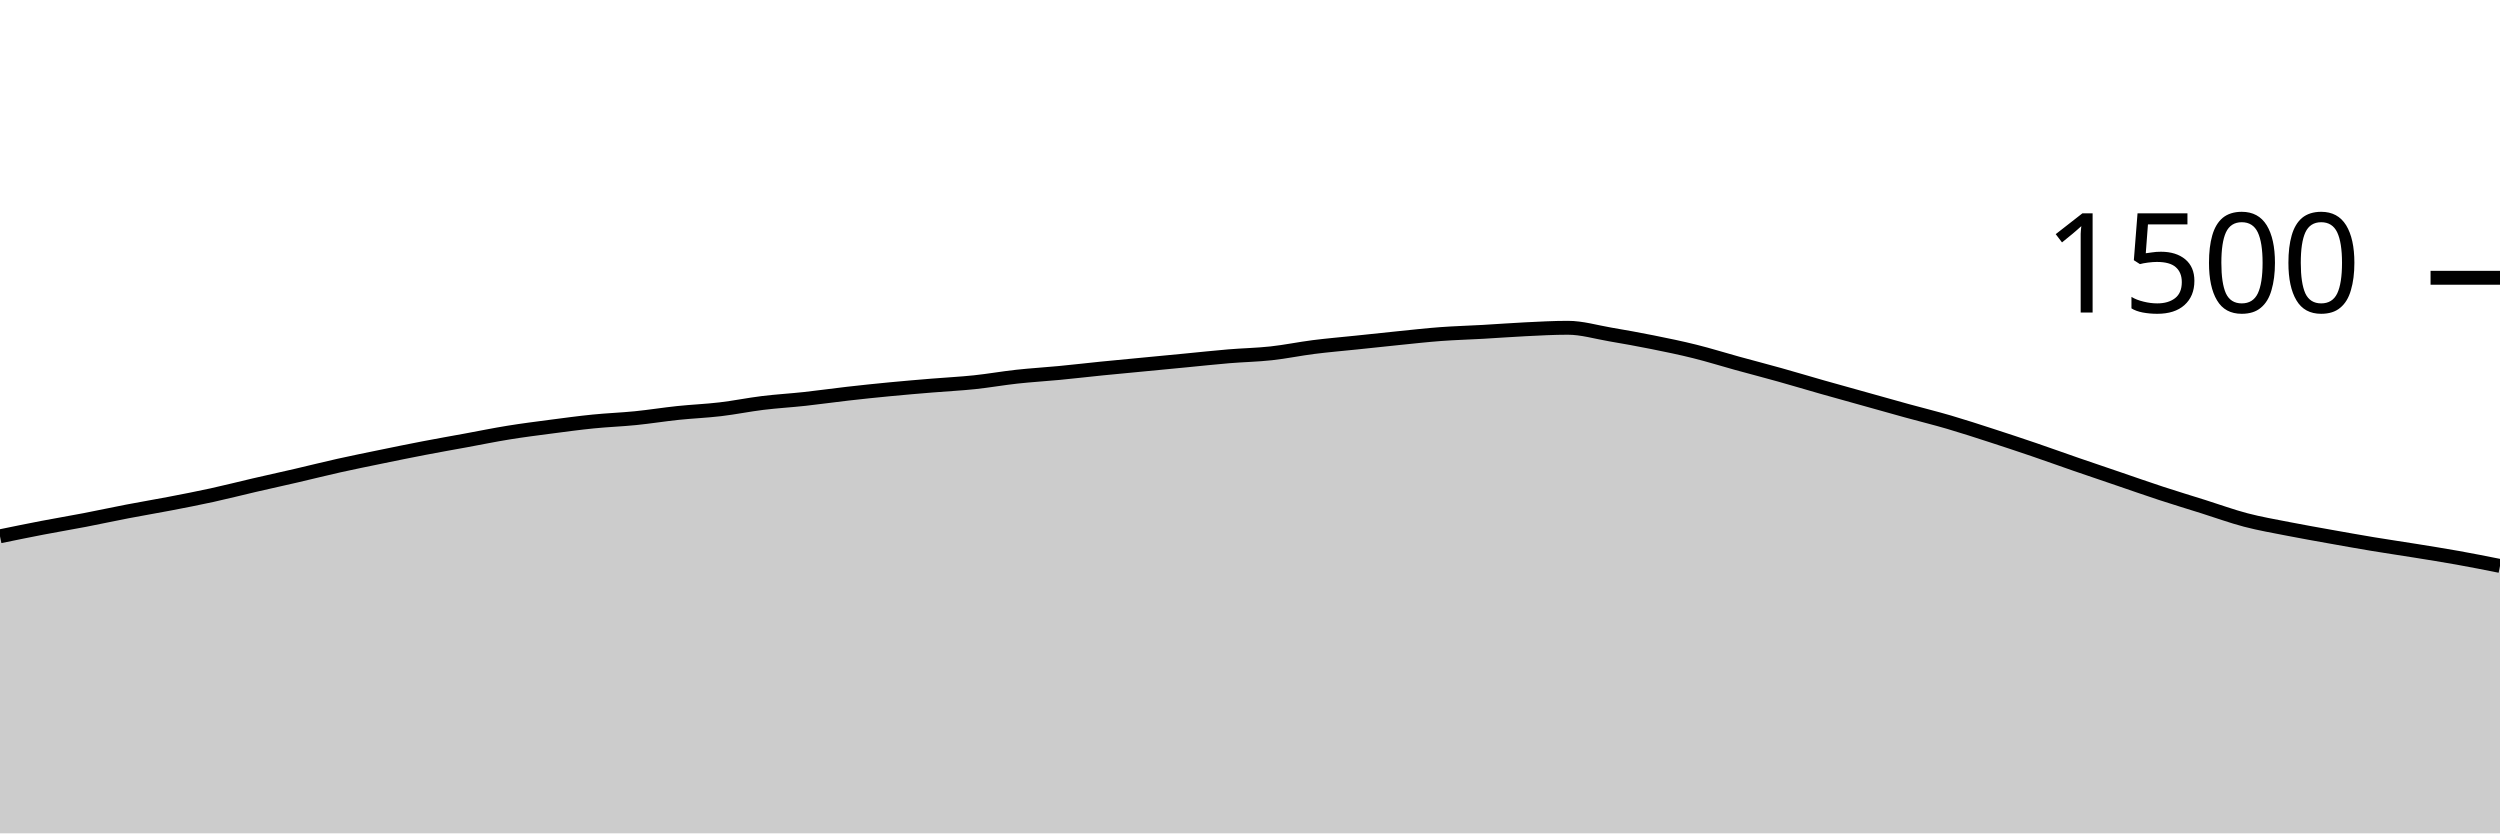
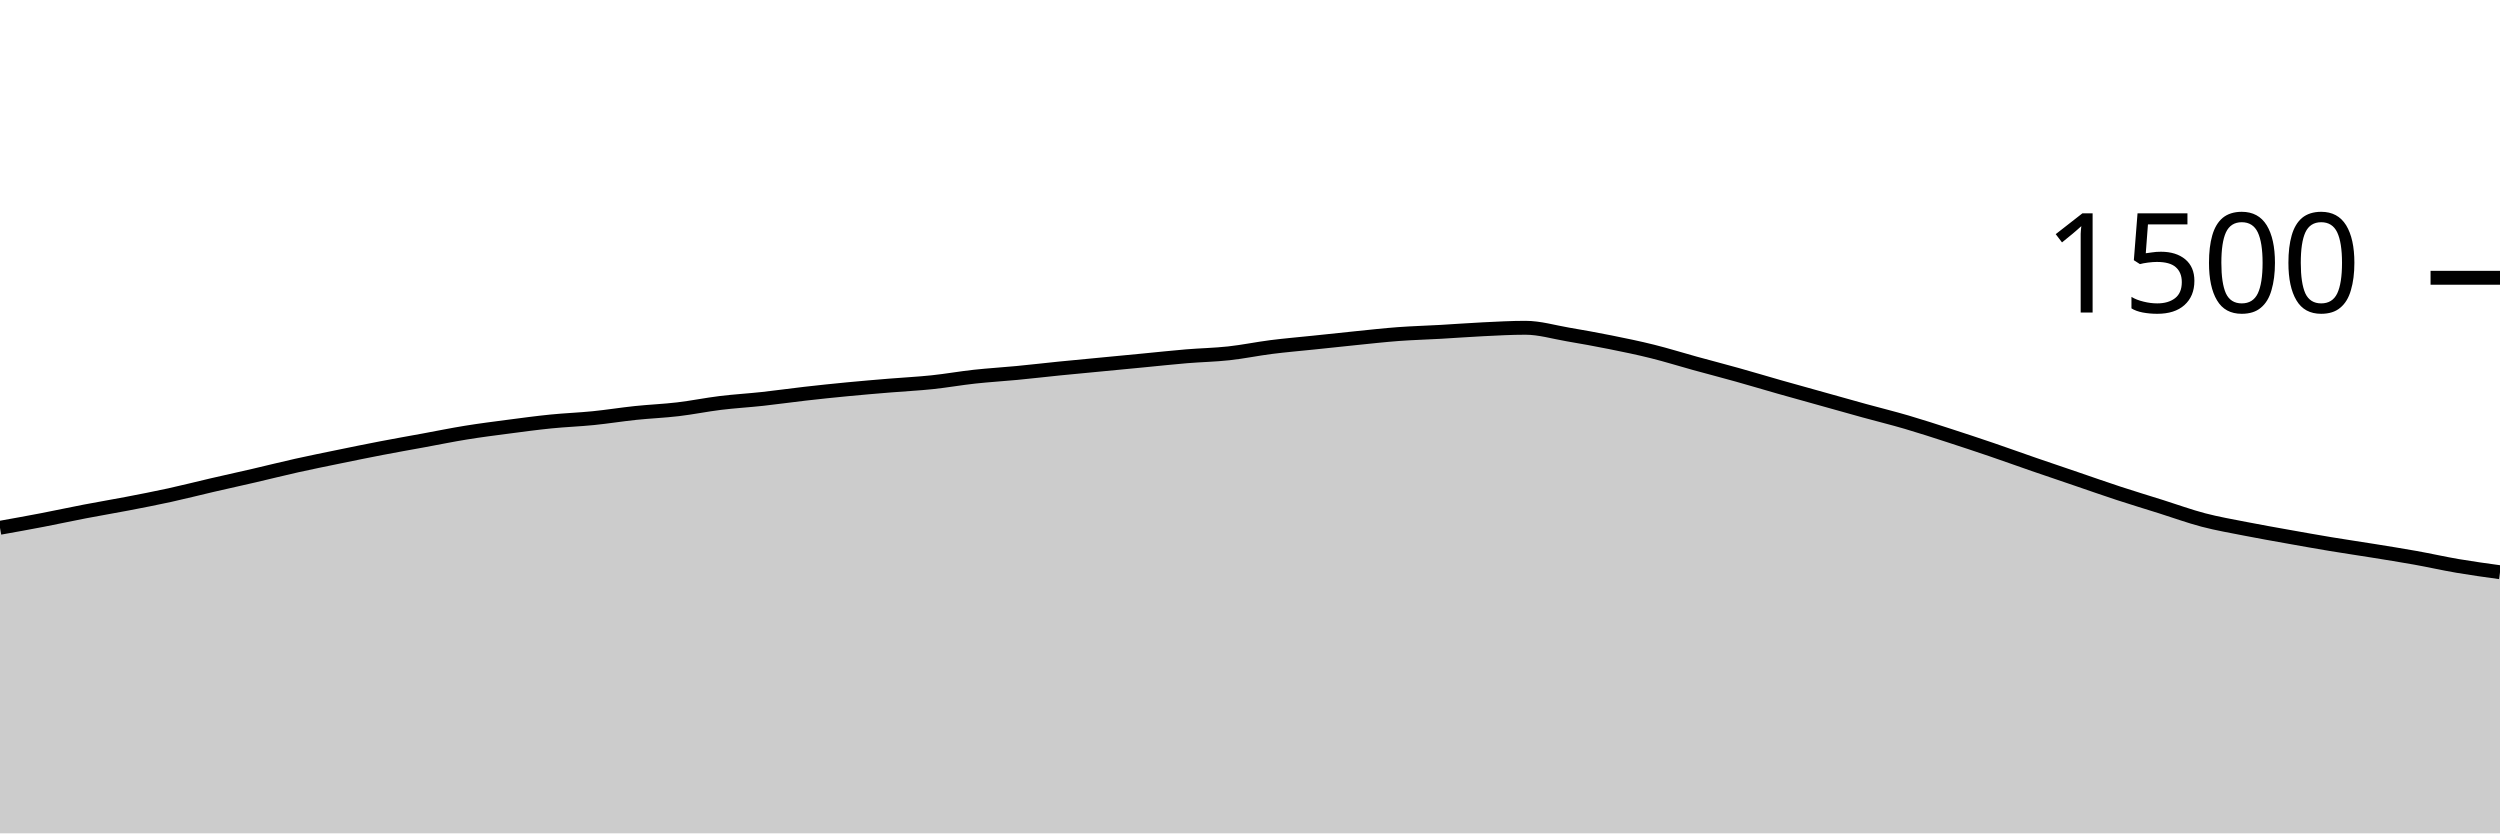
<svg xmlns="http://www.w3.org/2000/svg" viewBox="0 0 180 60">
  <g transform="translate(0,20)">
-     <path class="area" fill="rgba(0, 0, 0, 0.2)" d="M0,18.613C1.017,18.404,2.034,18.196,3.051,18C4.068,17.804,5.085,17.636,6.102,17.44C7.119,17.244,8.136,17.022,9.153,16.827C10.169,16.631,11.186,16.462,12.203,16.267C13.22,16.071,14.237,15.876,15.254,15.653C16.271,15.431,17.288,15.169,18.305,14.933C19.322,14.698,20.339,14.476,21.356,14.24C22.373,14.004,23.39,13.747,24.407,13.52C25.424,13.293,26.441,13.089,27.458,12.88C28.475,12.671,29.492,12.462,30.508,12.267C31.525,12.071,32.542,11.893,33.559,11.707C34.576,11.52,35.593,11.311,36.61,11.147C37.627,10.982,38.644,10.853,39.661,10.72C40.678,10.587,41.695,10.449,42.712,10.347C43.729,10.244,44.746,10.209,45.763,10.107C46.78,10.004,47.797,9.84,48.814,9.733C49.831,9.627,50.847,9.587,51.864,9.467C52.881,9.347,53.898,9.138,54.915,9.013C55.932,8.889,56.949,8.831,57.966,8.72C58.983,8.609,60,8.462,61.017,8.347C62.034,8.231,63.051,8.124,64.068,8.027C65.085,7.929,66.102,7.844,67.119,7.76C68.136,7.676,69.153,7.627,70.169,7.52C71.186,7.413,72.203,7.231,73.22,7.12C74.237,7.009,75.254,6.951,76.271,6.853C77.288,6.756,78.305,6.636,79.322,6.533C80.339,6.431,81.356,6.338,82.373,6.24C83.39,6.142,84.407,6.044,85.424,5.947C86.441,5.849,87.458,5.738,88.475,5.653C89.492,5.569,90.508,5.551,91.525,5.44C92.542,5.329,93.559,5.116,94.576,4.987C95.593,4.858,96.61,4.773,97.627,4.667C98.644,4.56,99.661,4.449,100.678,4.347C101.695,4.244,102.712,4.129,103.729,4.053C104.746,3.978,105.763,3.951,106.78,3.893C107.797,3.836,108.814,3.756,109.831,3.707C110.847,3.658,111.864,3.6,112.881,3.6C113.898,3.6,114.915,3.907,115.932,4.08C116.949,4.253,117.966,4.436,118.983,4.64C120,4.844,121.017,5.053,122.034,5.307C123.051,5.56,124.068,5.88,125.085,6.16C126.102,6.44,127.119,6.702,128.136,6.987C129.153,7.271,130.169,7.578,131.186,7.867C132.203,8.156,133.22,8.436,134.237,8.72C135.254,9.004,136.271,9.293,137.288,9.573C138.305,9.853,139.322,10.102,140.339,10.4C141.356,10.698,142.373,11.031,143.39,11.36C144.407,11.689,145.424,12.027,146.441,12.373C147.458,12.72,148.475,13.089,149.492,13.44C150.508,13.791,151.525,14.133,152.542,14.48C153.559,14.827,154.576,15.187,155.593,15.52C156.61,15.853,157.627,16.16,158.644,16.48C159.661,16.8,160.678,17.173,161.695,17.44C162.712,17.707,163.729,17.88,164.746,18.08C165.763,18.28,166.78,18.458,167.797,18.64C168.814,18.822,169.831,19.004,170.847,19.173C171.864,19.342,172.881,19.489,173.898,19.653C174.915,19.818,175.932,19.978,176.949,20.16C177.966,20.342,178.983,20.544,180,20.747L180,40C178.983,40,177.966,40,176.949,40C175.932,40,174.915,40,173.898,40C172.881,40,171.864,40,170.847,40C169.831,40,168.814,40,167.797,40C166.78,40,165.763,40,164.746,40C163.729,40,162.712,40,161.695,40C160.678,40,159.661,40,158.644,40C157.627,40,156.61,40,155.593,40C154.576,40,153.559,40,152.542,40C151.525,40,150.508,40,149.492,40C148.475,40,147.458,40,146.441,40C145.424,40,144.407,40,143.39,40C142.373,40,141.356,40,140.339,40C139.322,40,138.305,40,137.288,40C136.271,40,135.254,40,134.237,40C133.22,40,132.203,40,131.186,40C130.169,40,129.153,40,128.136,40C127.119,40,126.102,40,125.085,40C124.068,40,123.051,40,122.034,40C121.017,40,120,40,118.983,40C117.966,40,116.949,40,115.932,40C114.915,40,113.898,40,112.881,40C111.864,40,110.847,40,109.831,40C108.814,40,107.797,40,106.78,40C105.763,40,104.746,40,103.729,40C102.712,40,101.695,40,100.678,40C99.661,40,98.644,40,97.627,40C96.61,40,95.593,40,94.576,40C93.559,40,92.542,40,91.525,40C90.508,40,89.492,40,88.475,40C87.458,40,86.441,40,85.424,40C84.407,40,83.39,40,82.373,40C81.356,40,80.339,40,79.322,40C78.305,40,77.288,40,76.271,40C75.254,40,74.237,40,73.22,40C72.203,40,71.186,40,70.169,40C69.153,40,68.136,40,67.119,40C66.102,40,65.085,40,64.068,40C63.051,40,62.034,40,61.017,40C60,40,58.983,40,57.966,40C56.949,40,55.932,40,54.915,40C53.898,40,52.881,40,51.864,40C50.847,40,49.831,40,48.814,40C47.797,40,46.78,40,45.763,40C44.746,40,43.729,40,42.712,40C41.695,40,40.678,40,39.661,40C38.644,40,37.627,40,36.61,40C35.593,40,34.576,40,33.559,40C32.542,40,31.525,40,30.508,40C29.492,40,28.475,40,27.458,40C26.441,40,25.424,40,24.407,40C23.39,40,22.373,40,21.356,40C20.339,40,19.322,40,18.305,40C17.288,40,16.271,40,15.254,40C14.237,40,13.22,40,12.203,40C11.186,40,10.169,40,9.153,40C8.136,40,7.119,40,6.102,40C5.085,40,4.068,40,3.051,40C2.034,40,1.017,40,0,40Z" />
-     <path class="line" stroke="black" fill="none" d="M0,18.613C1.017,18.404,2.034,18.196,3.051,18C4.068,17.804,5.085,17.636,6.102,17.44C7.119,17.244,8.136,17.022,9.153,16.827C10.169,16.631,11.186,16.462,12.203,16.267C13.22,16.071,14.237,15.876,15.254,15.653C16.271,15.431,17.288,15.169,18.305,14.933C19.322,14.698,20.339,14.476,21.356,14.24C22.373,14.004,23.39,13.747,24.407,13.52C25.424,13.293,26.441,13.089,27.458,12.88C28.475,12.671,29.492,12.462,30.508,12.267C31.525,12.071,32.542,11.893,33.559,11.707C34.576,11.52,35.593,11.311,36.61,11.147C37.627,10.982,38.644,10.853,39.661,10.72C40.678,10.587,41.695,10.449,42.712,10.347C43.729,10.244,44.746,10.209,45.763,10.107C46.78,10.004,47.797,9.84,48.814,9.733C49.831,9.627,50.847,9.587,51.864,9.467C52.881,9.347,53.898,9.138,54.915,9.013C55.932,8.889,56.949,8.831,57.966,8.72C58.983,8.609,60,8.462,61.017,8.347C62.034,8.231,63.051,8.124,64.068,8.027C65.085,7.929,66.102,7.844,67.119,7.76C68.136,7.676,69.153,7.627,70.169,7.52C71.186,7.413,72.203,7.231,73.22,7.12C74.237,7.009,75.254,6.951,76.271,6.853C77.288,6.756,78.305,6.636,79.322,6.533C80.339,6.431,81.356,6.338,82.373,6.24C83.39,6.142,84.407,6.044,85.424,5.947C86.441,5.849,87.458,5.738,88.475,5.653C89.492,5.569,90.508,5.551,91.525,5.44C92.542,5.329,93.559,5.116,94.576,4.987C95.593,4.858,96.61,4.773,97.627,4.667C98.644,4.56,99.661,4.449,100.678,4.347C101.695,4.244,102.712,4.129,103.729,4.053C104.746,3.978,105.763,3.951,106.78,3.893C107.797,3.836,108.814,3.756,109.831,3.707C110.847,3.658,111.864,3.6,112.881,3.6C113.898,3.6,114.915,3.907,115.932,4.08C116.949,4.253,117.966,4.436,118.983,4.64C120,4.844,121.017,5.053,122.034,5.307C123.051,5.56,124.068,5.88,125.085,6.16C126.102,6.44,127.119,6.702,128.136,6.987C129.153,7.271,130.169,7.578,131.186,7.867C132.203,8.156,133.22,8.436,134.237,8.72C135.254,9.004,136.271,9.293,137.288,9.573C138.305,9.853,139.322,10.102,140.339,10.4C141.356,10.698,142.373,11.031,143.39,11.36C144.407,11.689,145.424,12.027,146.441,12.373C147.458,12.72,148.475,13.089,149.492,13.44C150.508,13.791,151.525,14.133,152.542,14.48C153.559,14.827,154.576,15.187,155.593,15.52C156.61,15.853,157.627,16.16,158.644,16.48C159.661,16.8,160.678,17.173,161.695,17.44C162.712,17.707,163.729,17.88,164.746,18.08C165.763,18.28,166.78,18.458,167.797,18.64C168.814,18.822,169.831,19.004,170.847,19.173C171.864,19.342,172.881,19.489,173.898,19.653C174.915,19.818,175.932,19.978,176.949,20.16C177.966,20.342,178.983,20.544,180,20.747" />
+     <path class="area" fill="rgba(0, 0, 0, 0.2)" d="M0,18C1.017,17.818,2.034,17.636,3.051,17.44C4.068,17.244,5.085,17.022,6.102,16.827C7.119,16.631,8.136,16.462,9.153,16.267C10.169,16.071,11.186,15.876,12.203,15.653C13.22,15.431,14.237,15.169,15.254,14.933C16.271,14.698,17.288,14.476,18.305,14.24C19.322,14.004,20.339,13.747,21.356,13.52C22.373,13.293,23.39,13.089,24.407,12.88C25.424,12.671,26.441,12.462,27.458,12.267C28.475,12.071,29.492,11.893,30.508,11.707C31.525,11.52,32.542,11.311,33.559,11.147C34.576,10.982,35.593,10.853,36.61,10.72C37.627,10.587,38.644,10.449,39.661,10.347C40.678,10.244,41.695,10.209,42.712,10.107C43.729,10.004,44.746,9.84,45.763,9.733C46.78,9.627,47.797,9.587,48.814,9.467C49.831,9.347,50.847,9.138,51.864,9.013C52.881,8.889,53.898,8.831,54.915,8.72C55.932,8.609,56.949,8.462,57.966,8.347C58.983,8.231,60,8.124,61.017,8.027C62.034,7.929,63.051,7.844,64.068,7.76C65.085,7.676,66.102,7.627,67.119,7.52C68.136,7.413,69.153,7.231,70.169,7.12C71.186,7.009,72.203,6.951,73.22,6.853C74.237,6.756,75.254,6.636,76.271,6.533C77.288,6.431,78.305,6.338,79.322,6.24C80.339,6.142,81.356,6.044,82.373,5.947C83.39,5.849,84.407,5.738,85.424,5.653C86.441,5.569,87.458,5.551,88.475,5.44C89.492,5.329,90.508,5.116,91.525,4.987C92.542,4.858,93.559,4.773,94.576,4.667C95.593,4.56,96.61,4.449,97.627,4.347C98.644,4.244,99.661,4.129,100.678,4.053C101.695,3.978,102.712,3.951,103.729,3.893C104.746,3.836,105.763,3.756,106.78,3.707C107.797,3.658,108.814,3.6,109.831,3.6C110.847,3.6,111.864,3.907,112.881,4.08C113.898,4.253,114.915,4.436,115.932,4.64C116.949,4.844,117.966,5.053,118.983,5.307C120,5.56,121.017,5.88,122.034,6.16C123.051,6.44,124.068,6.702,125.085,6.987C126.102,7.271,127.119,7.578,128.136,7.867C129.153,8.156,130.169,8.436,131.186,8.72C132.203,9.004,133.22,9.293,134.237,9.573C135.254,9.853,136.271,10.102,137.288,10.4C138.305,10.698,139.322,11.031,140.339,11.36C141.356,11.689,142.373,12.027,143.39,12.373C144.407,12.72,145.424,13.089,146.441,13.44C147.458,13.791,148.475,14.133,149.492,14.48C150.508,14.827,151.525,15.187,152.542,15.52C153.559,15.853,154.576,16.16,155.593,16.48C156.61,16.8,157.627,17.173,158.644,17.44C159.661,17.707,160.678,17.88,161.695,18.08C162.712,18.28,163.729,18.458,164.746,18.64C165.763,18.822,166.78,19.004,167.797,19.173C168.814,19.342,169.831,19.489,170.847,19.653C171.864,19.818,172.881,19.978,173.898,20.16C174.915,20.342,175.932,20.573,176.949,20.747C177.966,20.92,178.983,21.06,180,21.2L180,40C178.983,40,177.966,40,176.949,40C175.932,40,174.915,40,173.898,40C172.881,40,171.864,40,170.847,40C169.831,40,168.814,40,167.797,40C166.78,40,165.763,40,164.746,40C163.729,40,162.712,40,161.695,40C160.678,40,159.661,40,158.644,40C157.627,40,156.61,40,155.593,40C154.576,40,153.559,40,152.542,40C151.525,40,150.508,40,149.492,40C148.475,40,147.458,40,146.441,40C145.424,40,144.407,40,143.39,40C142.373,40,141.356,40,140.339,40C139.322,40,138.305,40,137.288,40C136.271,40,135.254,40,134.237,40C133.22,40,132.203,40,131.186,40C130.169,40,129.153,40,128.136,40C127.119,40,126.102,40,125.085,40C124.068,40,123.051,40,122.034,40C121.017,40,120,40,118.983,40C117.966,40,116.949,40,115.932,40C114.915,40,113.898,40,112.881,40C111.864,40,110.847,40,109.831,40C108.814,40,107.797,40,106.78,40C105.763,40,104.746,40,103.729,40C102.712,40,101.695,40,100.678,40C99.661,40,98.644,40,97.627,40C96.61,40,95.593,40,94.576,40C93.559,40,92.542,40,91.525,40C90.508,40,89.492,40,88.475,40C87.458,40,86.441,40,85.424,40C84.407,40,83.39,40,82.373,40C81.356,40,80.339,40,79.322,40C78.305,40,77.288,40,76.271,40C75.254,40,74.237,40,73.22,40C72.203,40,71.186,40,70.169,40C69.153,40,68.136,40,67.119,40C66.102,40,65.085,40,64.068,40C63.051,40,62.034,40,61.017,40C60,40,58.983,40,57.966,40C56.949,40,55.932,40,54.915,40C53.898,40,52.881,40,51.864,40C50.847,40,49.831,40,48.814,40C47.797,40,46.78,40,45.763,40C44.746,40,43.729,40,42.712,40C41.695,40,40.678,40,39.661,40C38.644,40,37.627,40,36.61,40C35.593,40,34.576,40,33.559,40C32.542,40,31.525,40,30.508,40C29.492,40,28.475,40,27.458,40C26.441,40,25.424,40,24.407,40C23.39,40,22.373,40,21.356,40C20.339,40,19.322,40,18.305,40C17.288,40,16.271,40,15.254,40C14.237,40,13.22,40,12.203,40C11.186,40,10.169,40,9.153,40C8.136,40,7.119,40,6.102,40C5.085,40,4.068,40,3.051,40C2.034,40,1.017,40,0,40Z" />
+     <path class="line" stroke="black" fill="none" d="M0,18C1.017,17.818,2.034,17.636,3.051,17.44C4.068,17.244,5.085,17.022,6.102,16.827C7.119,16.631,8.136,16.462,9.153,16.267C10.169,16.071,11.186,15.876,12.203,15.653C13.22,15.431,14.237,15.169,15.254,14.933C16.271,14.698,17.288,14.476,18.305,14.24C19.322,14.004,20.339,13.747,21.356,13.52C22.373,13.293,23.39,13.089,24.407,12.88C25.424,12.671,26.441,12.462,27.458,12.267C28.475,12.071,29.492,11.893,30.508,11.707C31.525,11.52,32.542,11.311,33.559,11.147C34.576,10.982,35.593,10.853,36.61,10.72C37.627,10.587,38.644,10.449,39.661,10.347C40.678,10.244,41.695,10.209,42.712,10.107C43.729,10.004,44.746,9.84,45.763,9.733C46.78,9.627,47.797,9.587,48.814,9.467C49.831,9.347,50.847,9.138,51.864,9.013C52.881,8.889,53.898,8.831,54.915,8.72C55.932,8.609,56.949,8.462,57.966,8.347C58.983,8.231,60,8.124,61.017,8.027C62.034,7.929,63.051,7.844,64.068,7.76C65.085,7.676,66.102,7.627,67.119,7.52C68.136,7.413,69.153,7.231,70.169,7.12C71.186,7.009,72.203,6.951,73.22,6.853C74.237,6.756,75.254,6.636,76.271,6.533C77.288,6.431,78.305,6.338,79.322,6.24C80.339,6.142,81.356,6.044,82.373,5.947C83.39,5.849,84.407,5.738,85.424,5.653C86.441,5.569,87.458,5.551,88.475,5.44C89.492,5.329,90.508,5.116,91.525,4.987C92.542,4.858,93.559,4.773,94.576,4.667C95.593,4.56,96.61,4.449,97.627,4.347C98.644,4.244,99.661,4.129,100.678,4.053C101.695,3.978,102.712,3.951,103.729,3.893C104.746,3.836,105.763,3.756,106.78,3.707C107.797,3.658,108.814,3.6,109.831,3.6C110.847,3.6,111.864,3.907,112.881,4.08C113.898,4.253,114.915,4.436,115.932,4.64C116.949,4.844,117.966,5.053,118.983,5.307C120,5.56,121.017,5.88,122.034,6.16C123.051,6.44,124.068,6.702,125.085,6.987C126.102,7.271,127.119,7.578,128.136,7.867C129.153,8.156,130.169,8.436,131.186,8.72C132.203,9.004,133.22,9.293,134.237,9.573C135.254,9.853,136.271,10.102,137.288,10.4C138.305,10.698,139.322,11.031,140.339,11.36C141.356,11.689,142.373,12.027,143.39,12.373C144.407,12.72,145.424,13.089,146.441,13.44C147.458,13.791,148.475,14.133,149.492,14.48C150.508,14.827,151.525,15.187,152.542,15.52C153.559,15.853,154.576,16.16,155.593,16.48C156.61,16.8,157.627,17.173,158.644,17.44C159.661,17.707,160.678,17.88,161.695,18.08C162.712,18.28,163.729,18.458,164.746,18.64C165.763,18.822,166.78,19.004,167.797,19.173C168.814,19.342,169.831,19.489,170.847,19.653C171.864,19.818,172.881,19.978,173.898,20.16C174.915,20.342,175.932,20.573,176.949,20.747C177.966,20.92,178.983,21.06,180,21.2" />
    <path class="axis-ceiling" stroke-width="1" stroke="black" fill="none" d="M175,0L180,0" />
    <text class="axis-ceiling-label" font-family="sans-serif" text-anchor="end" font-size="10px" x="170" y="2.5">1500</text>
  </g>
</svg>
